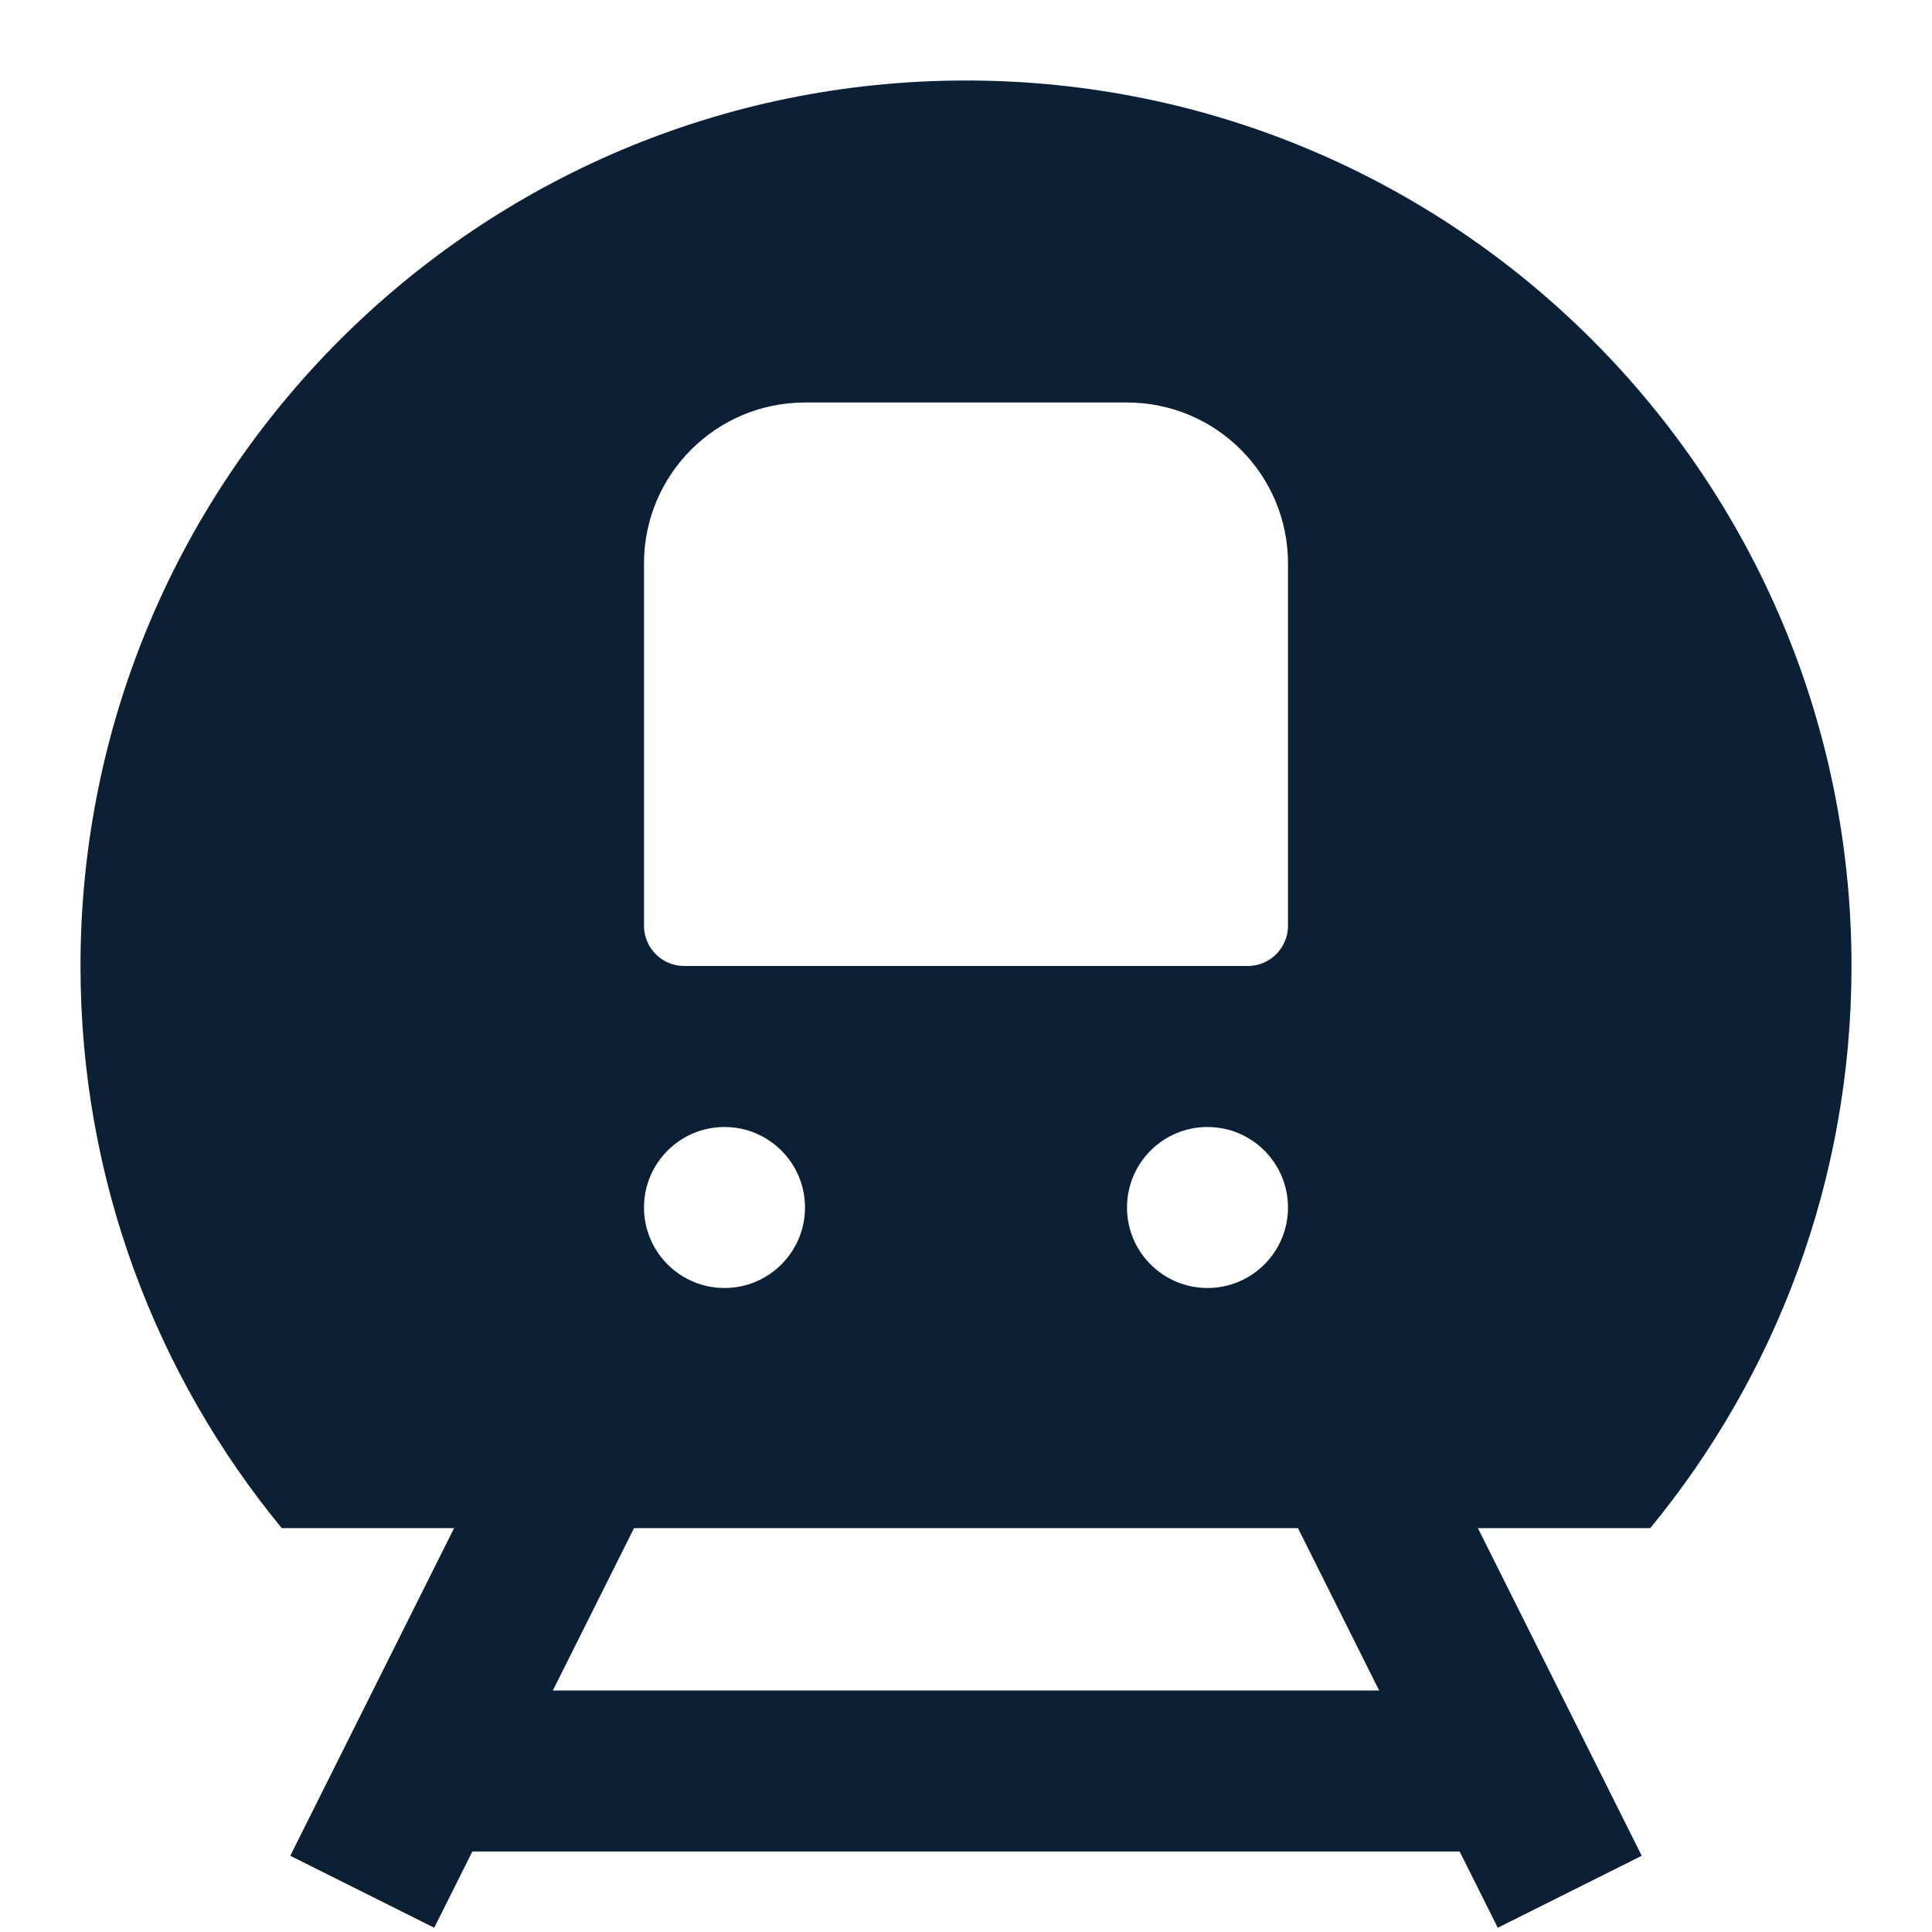
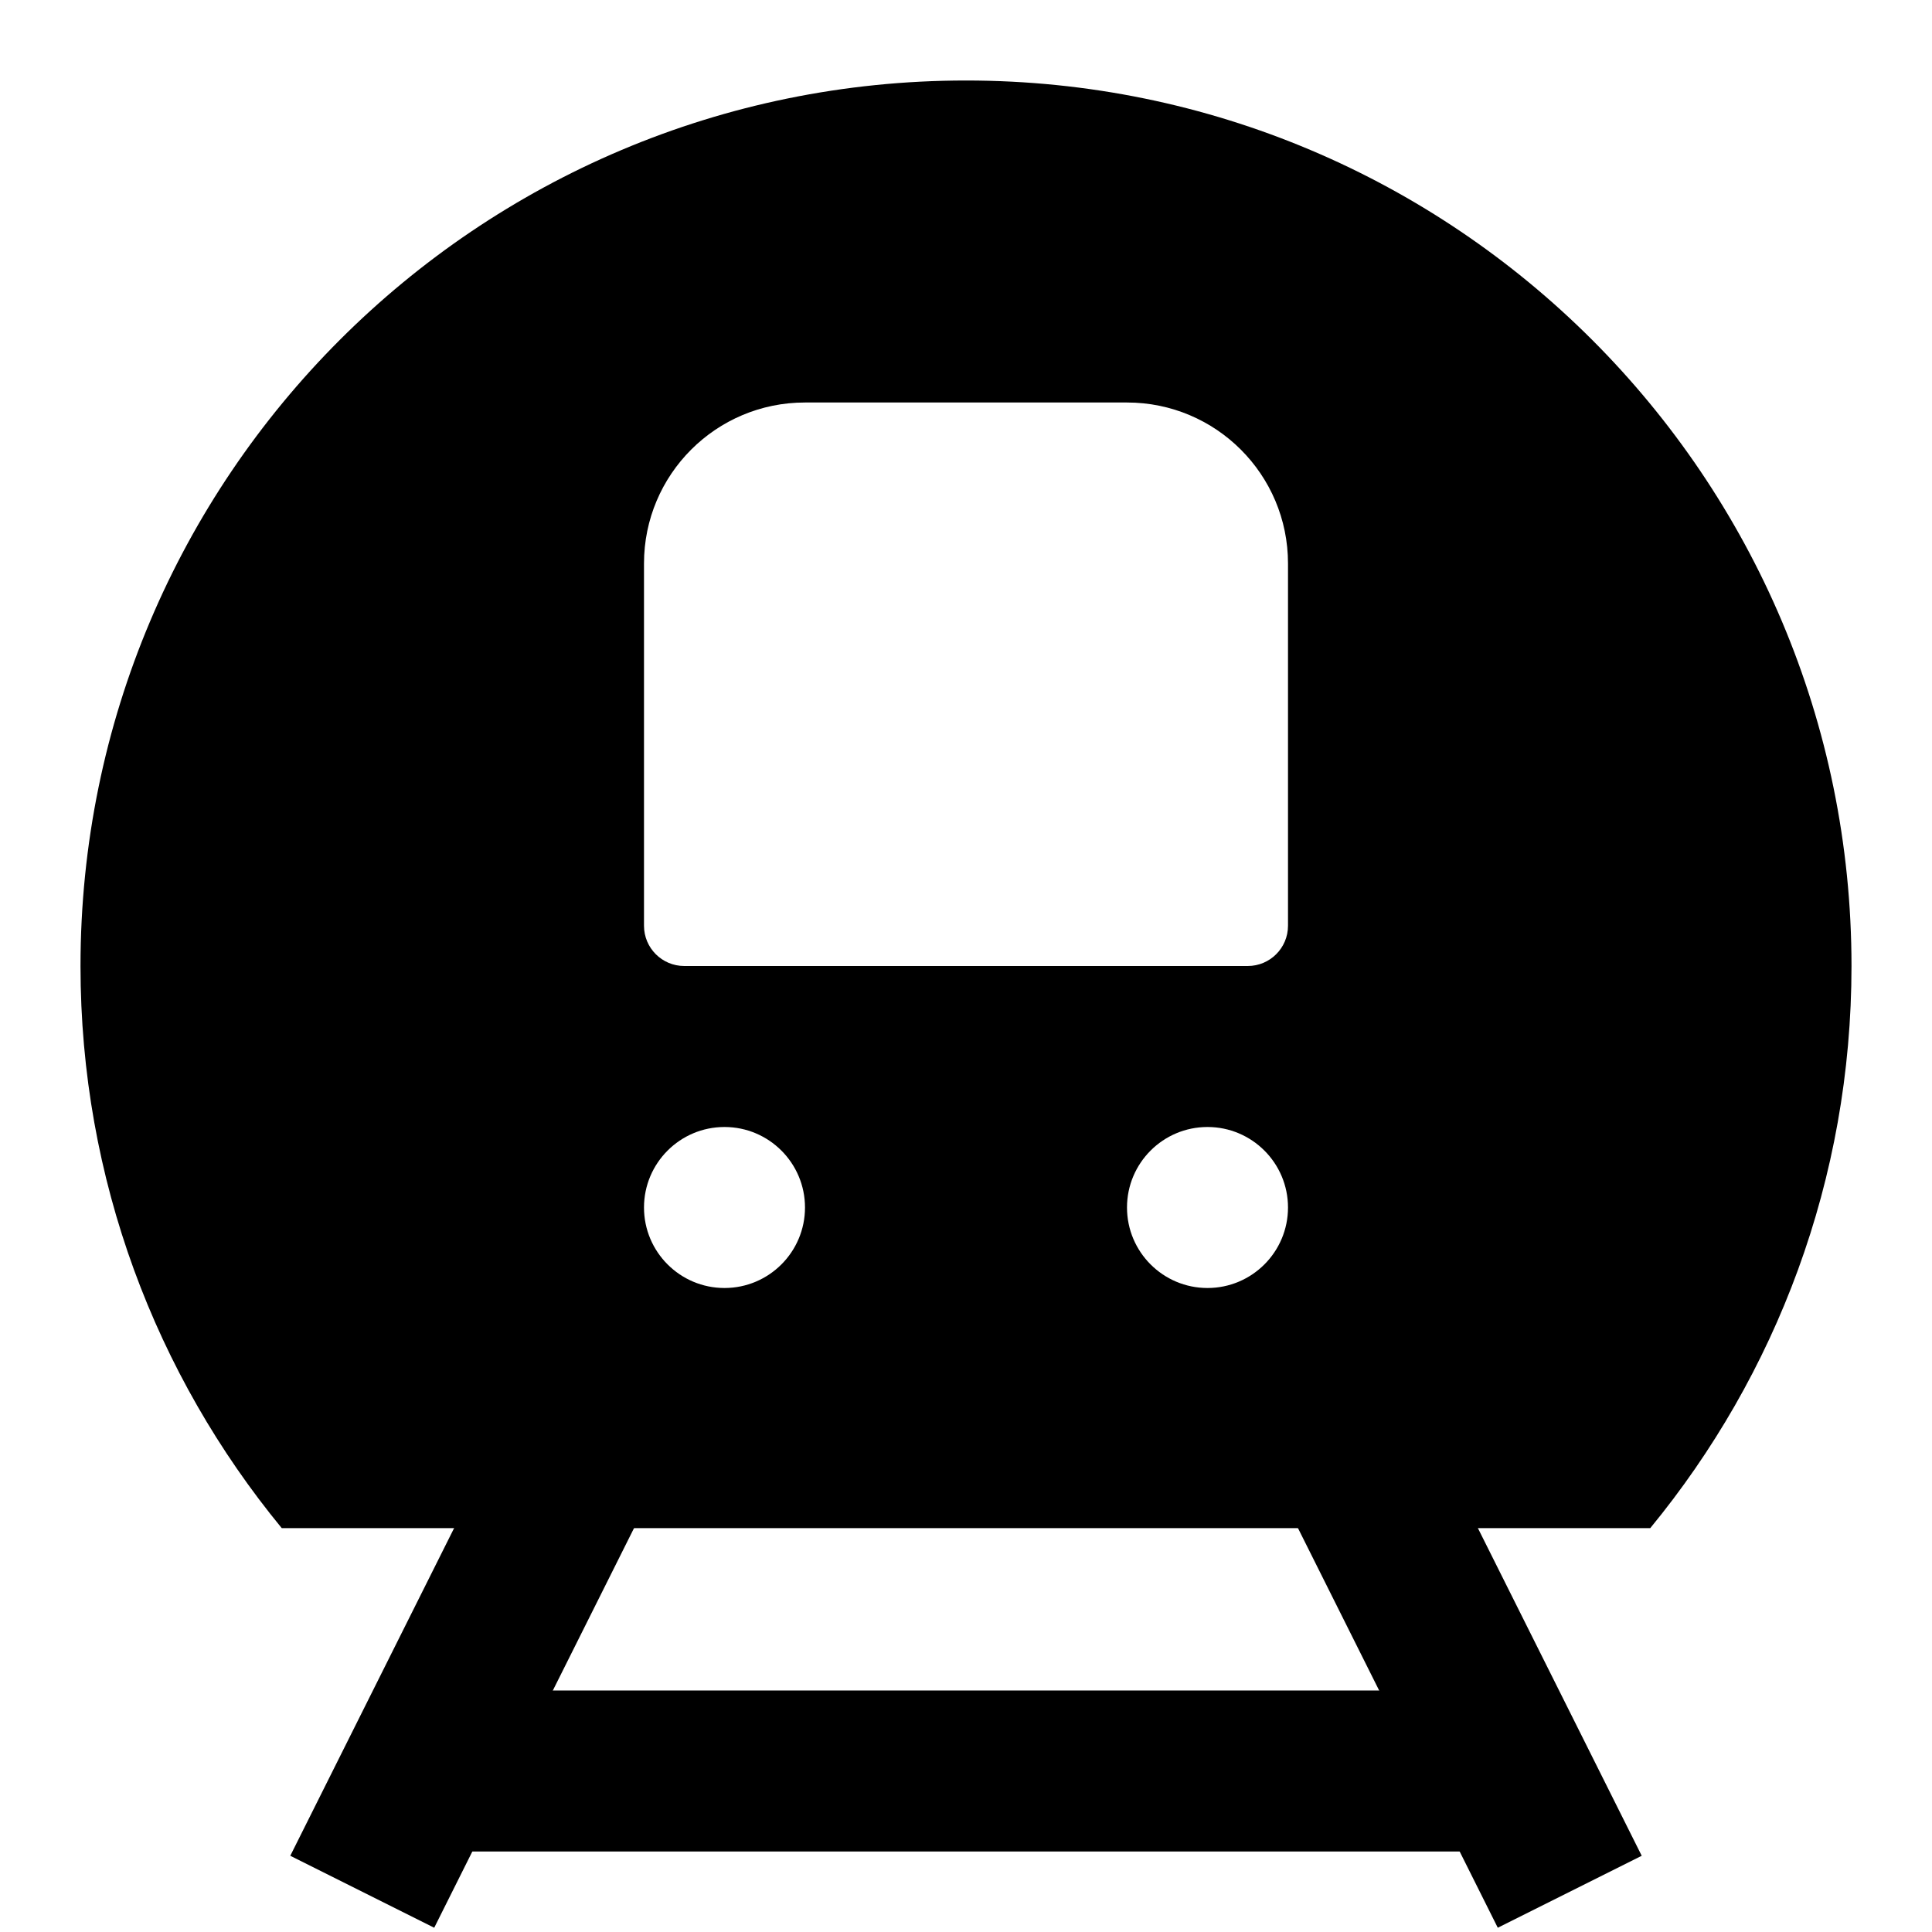
<svg xmlns="http://www.w3.org/2000/svg" width="24" height="24" viewBox="0 0 24 24" fill="none">
  <rect width="24" height="24" fill="none" />
-   <path fill-rule="evenodd" clip-rule="evenodd" d="M20.5 18.983C22.062 17.083 23 14.651 23 12C23 5.925 18.075 1 12 1C5.925 1 1 5.925 1 12C1 14.651 1.938 17.083 3.5 18.983H20.5ZM8 7C8 5.895 8.895 5 10 5H14C15.105 5 16 5.895 16 7V11.5C16 11.776 15.776 12 15.5 12H8.5C8.224 12 8 11.776 8 11.5V7ZM16 15C16 15.552 15.552 16 15 16C14.448 16 14 15.552 14 15C14 14.448 14.448 14 15 14C15.552 14 16 14.448 16 15ZM10 15C10 15.552 9.552 16 9 16C8.448 16 8 15.552 8 15C8 14.448 8.448 14 9 14C9.552 14 10 14.448 10 15Z" fill="#0B1F35" />
-   <path fill-rule="evenodd" clip-rule="evenodd" d="M3.606 23.053L6.106 18.053L7.894 18.947L5.394 23.947L3.606 23.053Z" fill="#0B1F35" />
-   <path fill-rule="evenodd" clip-rule="evenodd" d="M16.106 18.947L18.606 23.947L20.394 23.053L17.894 18.053L16.106 18.947Z" fill="#0B1F35" />
-   <path d="M5 21H19V23H5V21Z" fill="#0B1F35" />
+   <path fill-rule="evenodd" clip-rule="evenodd" d="M20.5 18.983C22.062 17.083 23 14.651 23 12C23 5.925 18.075 1 12 1C5.925 1 1 5.925 1 12C1 14.651 1.938 17.083 3.5 18.983H20.5ZM8 7C8 5.895 8.895 5 10 5H14C15.105 5 16 5.895 16 7V11.5C16 11.776 15.776 12 15.5 12H8.5C8.224 12 8 11.776 8 11.5V7ZM16 15C16 15.552 15.552 16 15 16C14.448 16 14 15.552 14 15C14 14.448 14.448 14 15 14C15.552 14 16 14.448 16 15ZM10 15C10 15.552 9.552 16 9 16C8.448 16 8 15.552 8 15C8 14.448 8.448 14 9 14C9.552 14 10 14.448 10 15Z" fill="#000000" />
+   <path fill-rule="evenodd" clip-rule="evenodd" d="M3.606 23.053L6.106 18.053L7.894 18.947L5.394 23.947L3.606 23.053Z" fill="#000000" />
+   <path fill-rule="evenodd" clip-rule="evenodd" d="M16.106 18.947L18.606 23.947L20.394 23.053L17.894 18.053L16.106 18.947Z" fill="#000000" />
+   <path d="M5 21H19V23H5V21Z" fill="#000000" />
</svg>
